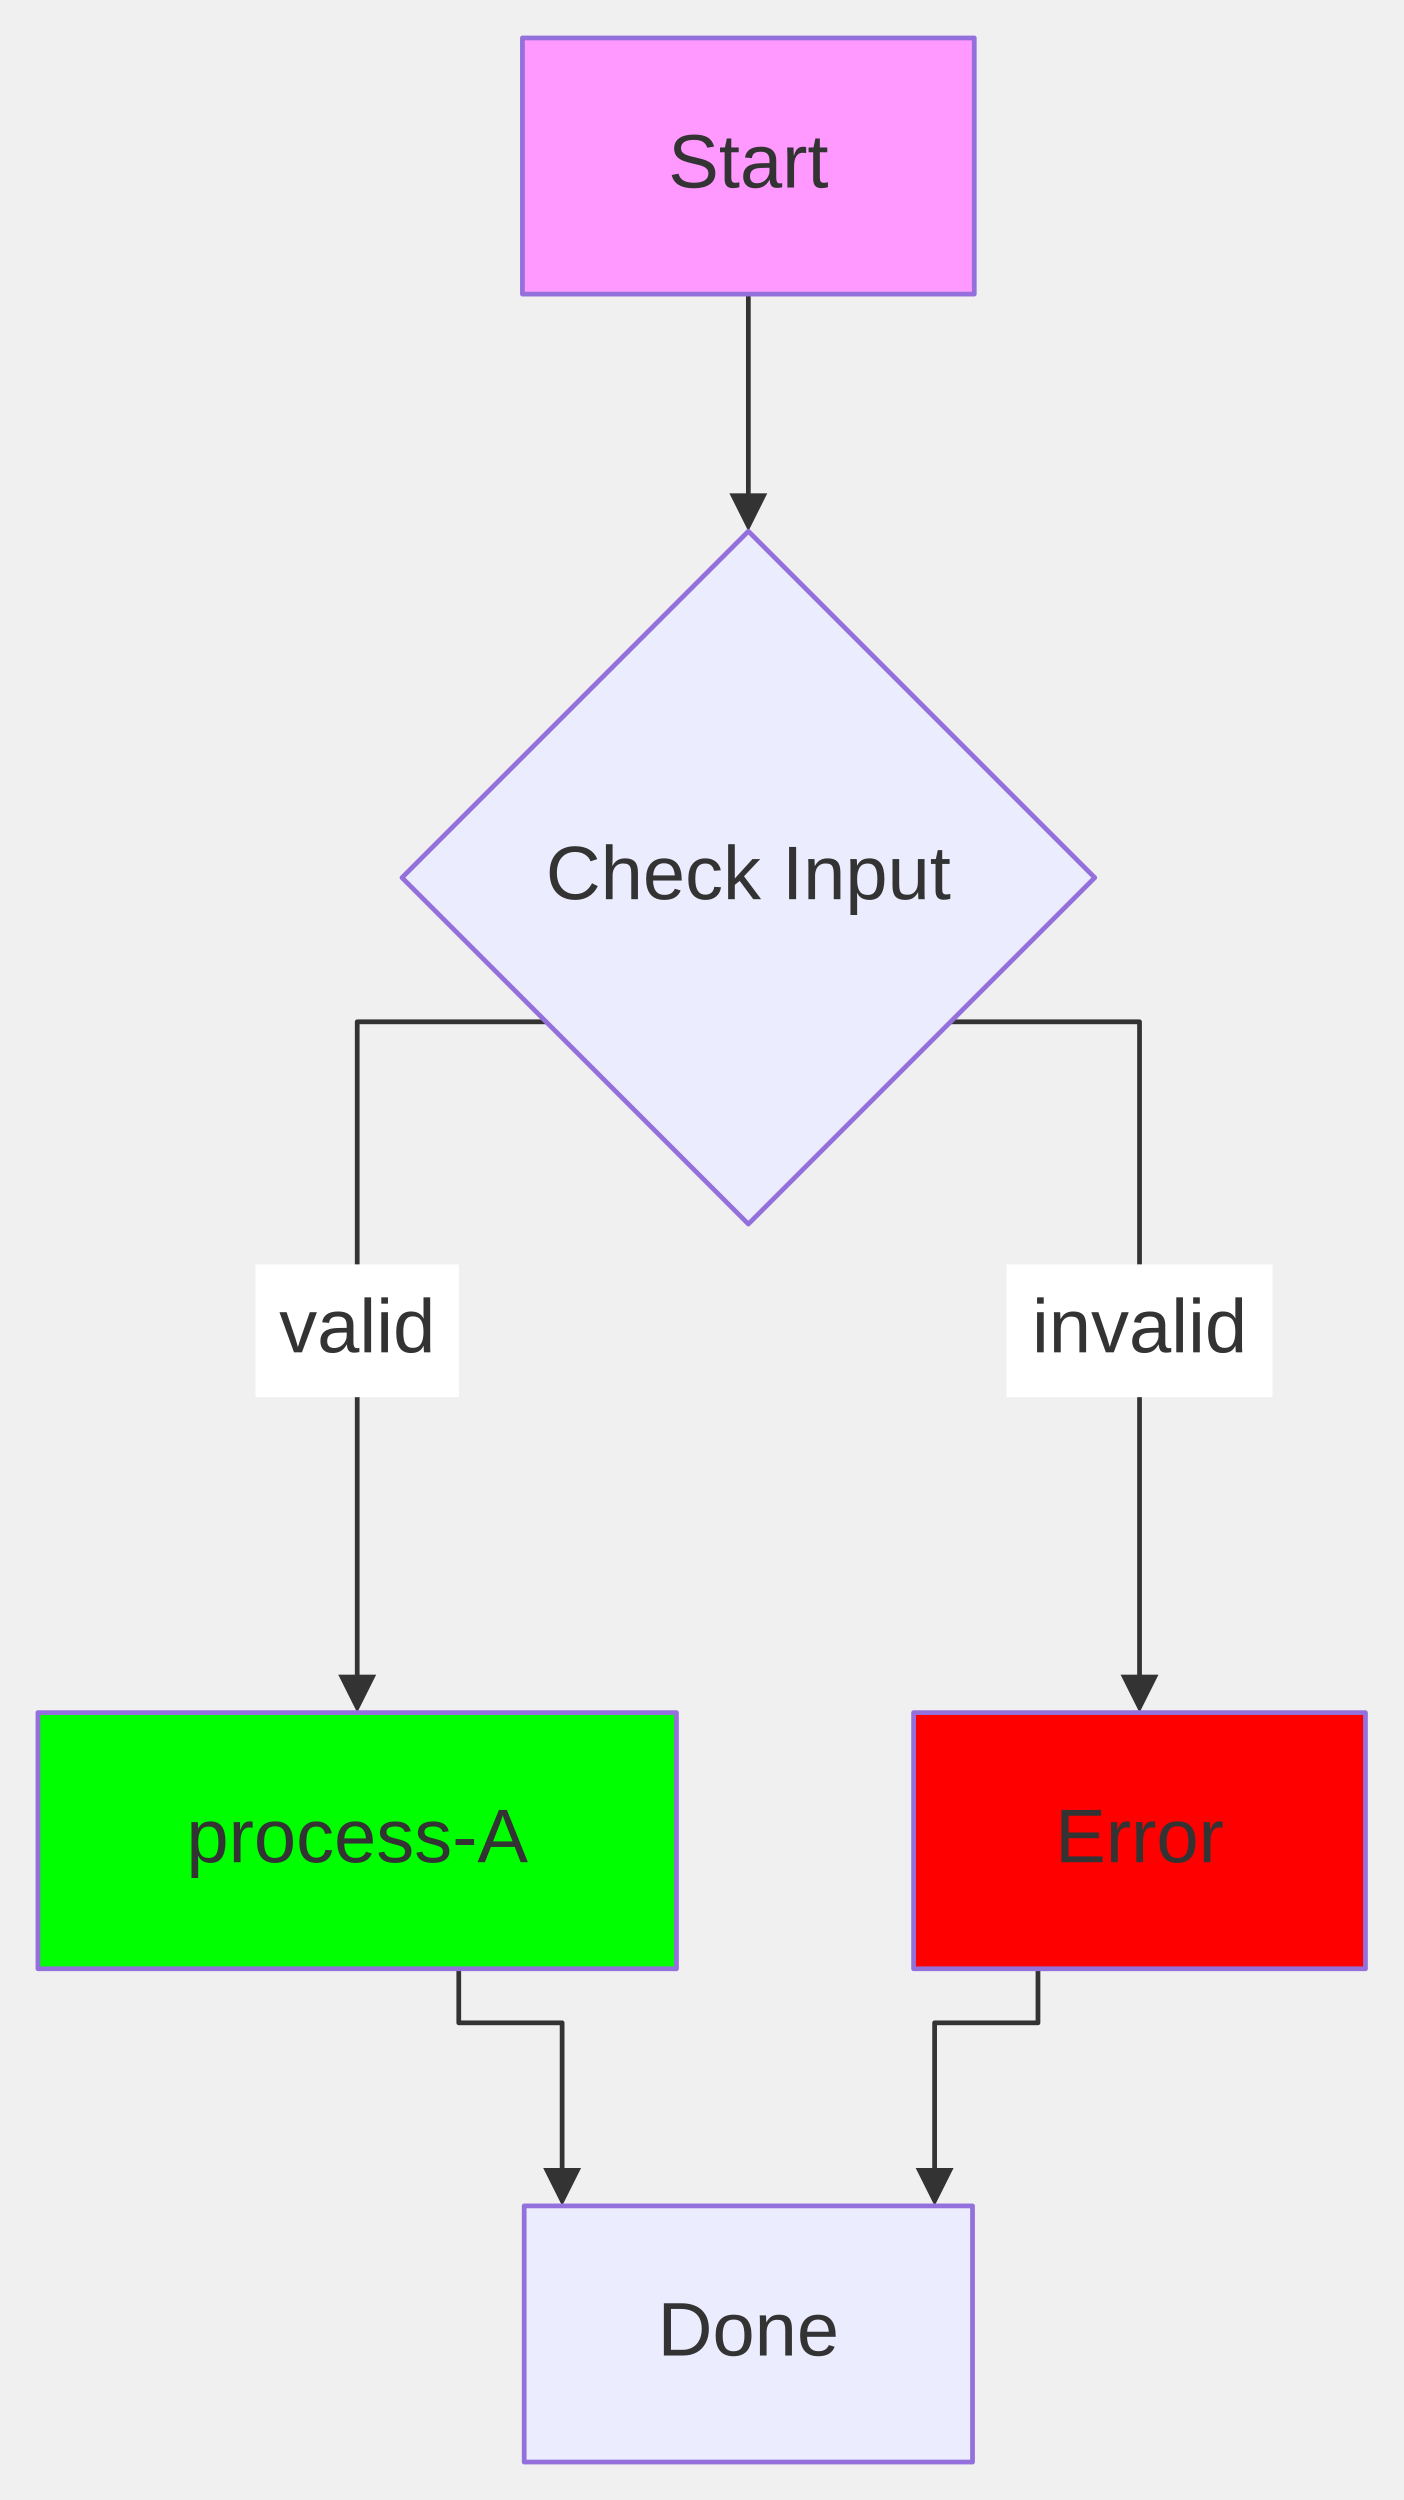
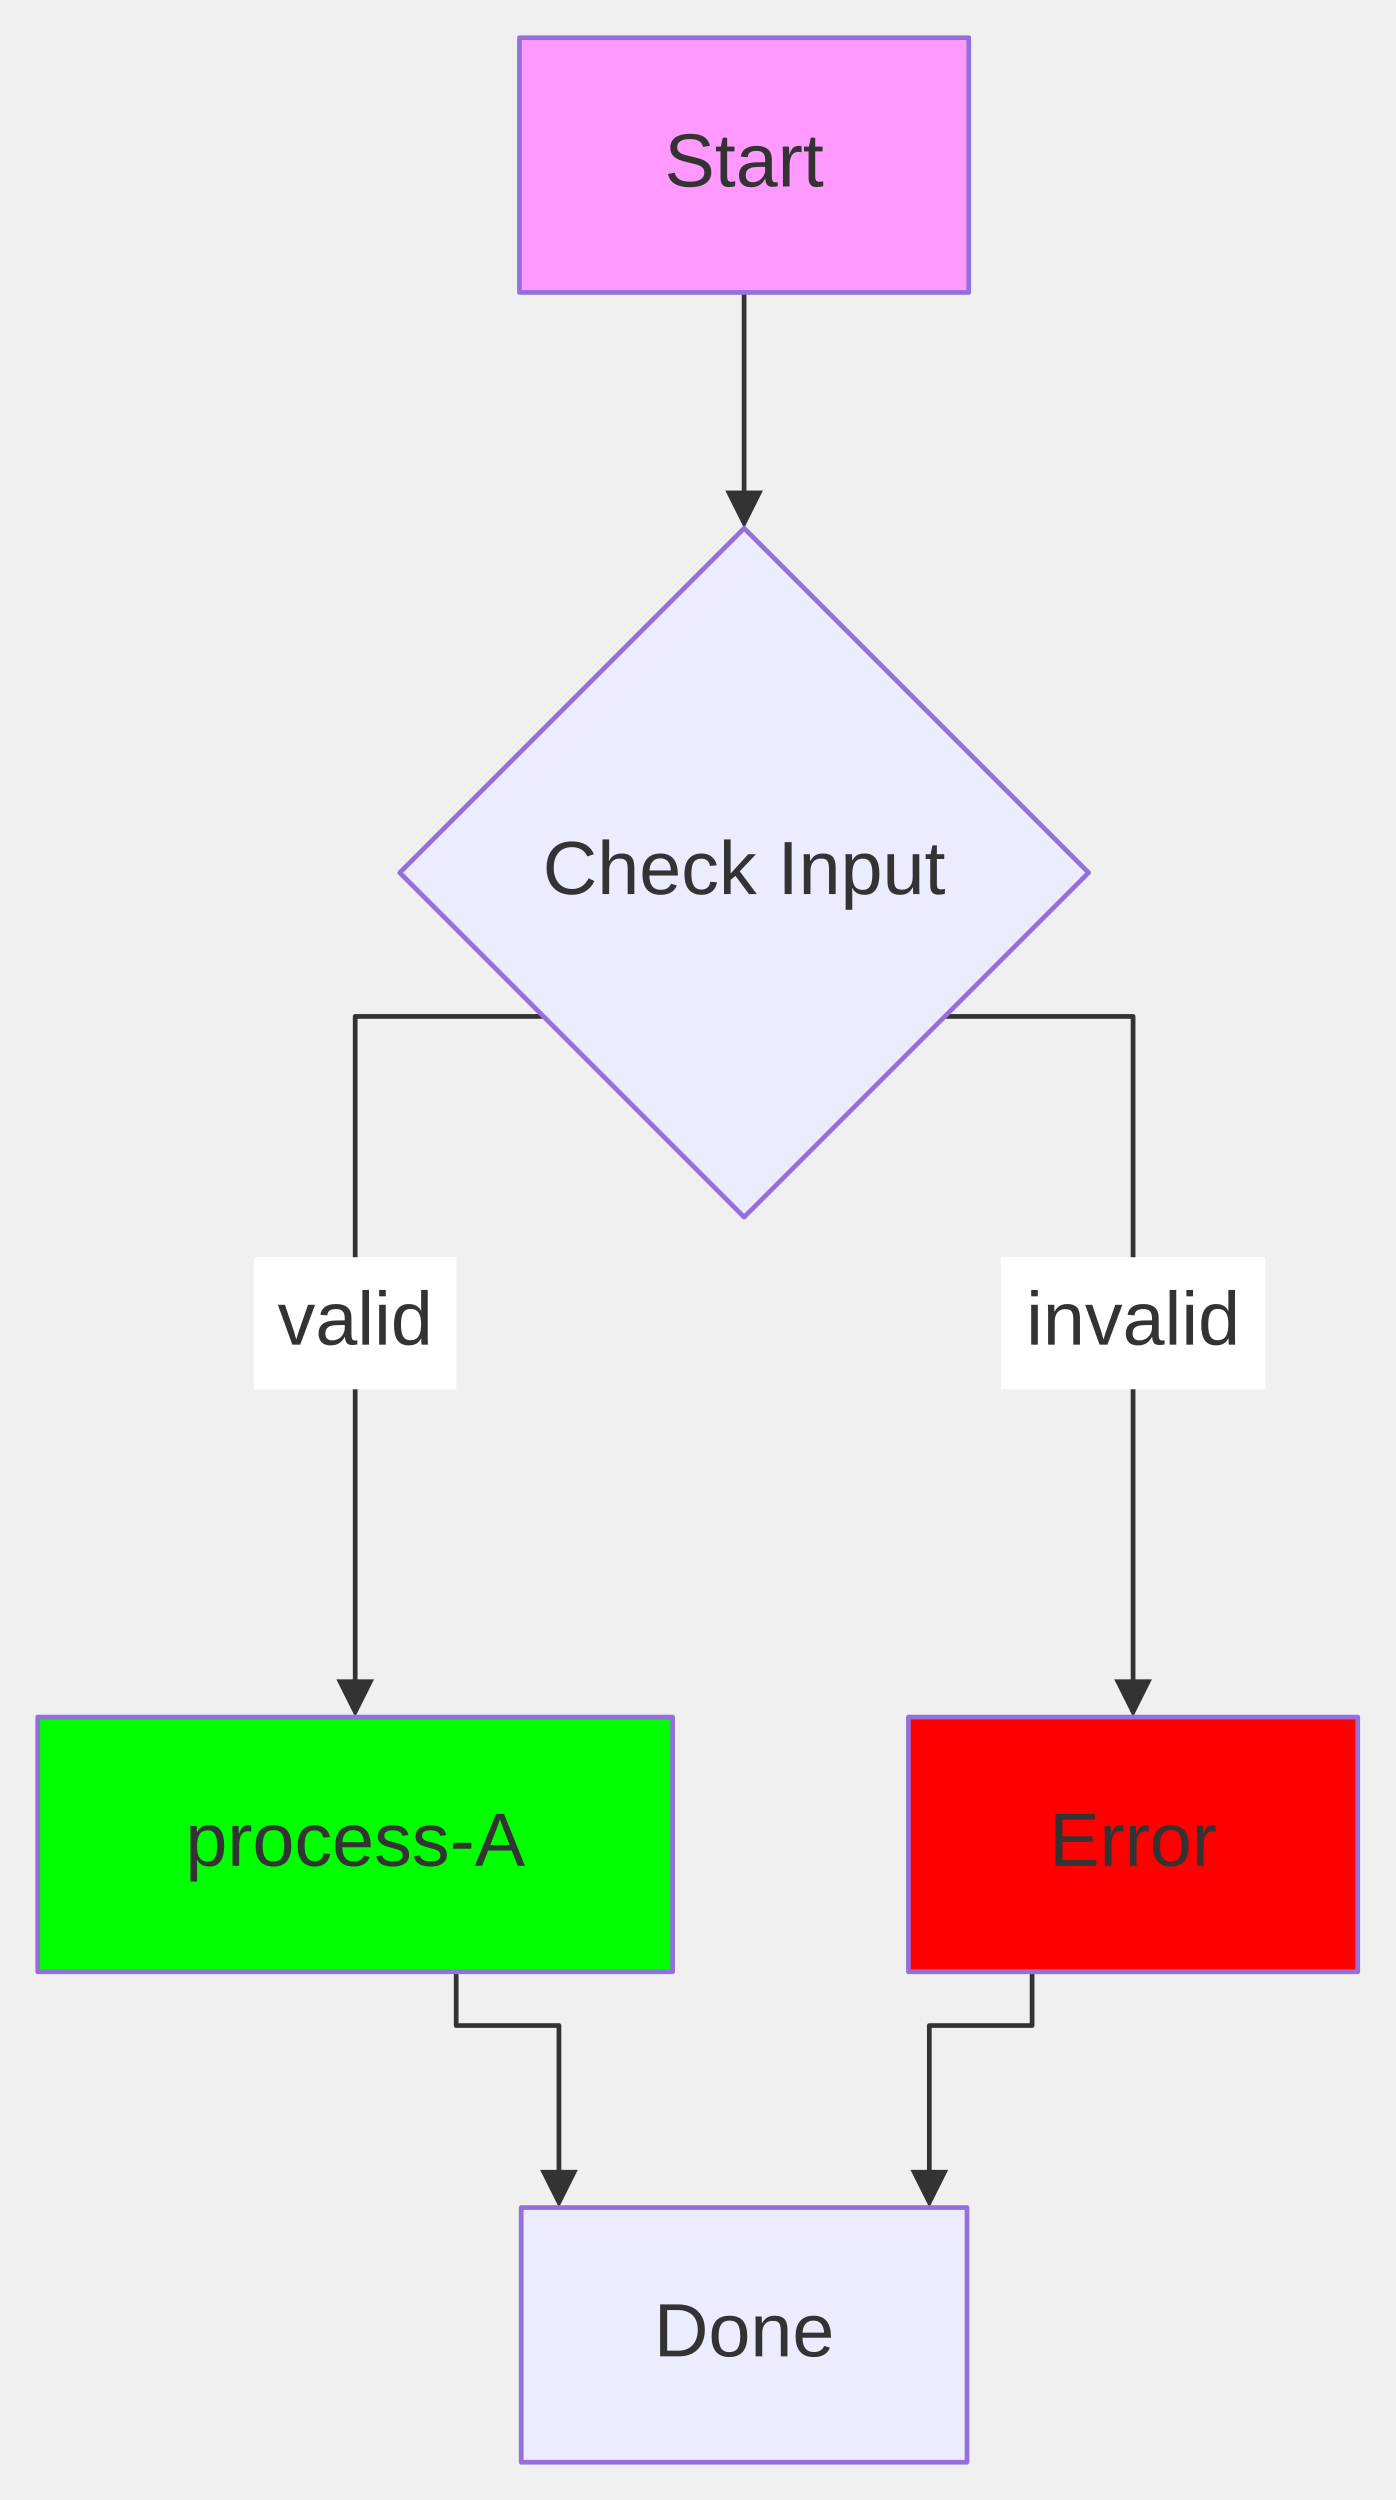
- <svg xmlns="http://www.w3.org/2000/svg" width="100%" viewBox="0 0 295.88 527.06" style="max-width: 295.88px; background-color: #ffffff;" font-family="&quot;trebuchet ms&quot;, verdana, arial, sans-serif" font-size="16.00">
+ <svg xmlns="http://www.w3.org/2000/svg" width="100%" viewBox="0 0 295.88 530.06" style="max-width: 295.88px; background-color: #ffffff;" font-family="&quot;trebuchet ms&quot;, verdana, arial, sans-serif" font-size="16.00">
  <defs>
    <marker id="arrowhead" viewBox="0 0 10.00 10.00" refX="5.00" refY="5.00" markerWidth="8.00" markerHeight="8.00" orient="auto-start-reverse" markerUnits="userSpaceOnUse">
      <path d="M 0 0 L 10.00 5.00 L 0 10.00 z" fill="#333333" />
    </marker>
  </defs>
  <g transform="translate(0.00,0.00)">
    <g class="edgePaths">
      <path d="M157.77,62.00 L157.77,108.00" stroke="#333333" stroke-width="1.00" fill="none" stroke-linecap="round" stroke-linejoin="round" marker-end="url(#arrowhead)" />
-       <path d="M115.13,215.42 L75.31,215.42 L75.31,357.06" stroke="#333333" stroke-width="1.00" fill="none" stroke-linecap="round" stroke-linejoin="round" marker-end="url(#arrowhead)" />
-       <path d="M200.42,215.42 L240.24,215.42 L240.24,357.06" stroke="#333333" stroke-width="1.00" fill="none" stroke-linecap="round" stroke-linejoin="round" marker-end="url(#arrowhead)" />
-       <path d="M96.72,415.06 L96.72,426.46 L118.51,426.46 L118.51,461.06" stroke="#333333" stroke-width="1.00" fill="none" stroke-linecap="round" stroke-linejoin="round" marker-end="url(#arrowhead)" />
-       <path d="M218.83,415.06 L218.83,426.46 L197.04,426.46 L197.04,461.06" stroke="#333333" stroke-width="1.00" fill="none" stroke-linecap="round" stroke-linejoin="round" marker-end="url(#arrowhead)" />
+       <path d="M115.22,215.51 L75.31,215.51 L75.31,360.06" stroke="#333333" stroke-width="1.00" fill="none" stroke-linecap="round" stroke-linejoin="round" marker-end="url(#arrowhead)" />
+       <path d="M200.33,215.51 L240.24,215.51 L240.24,360.06" stroke="#333333" stroke-width="1.00" fill="none" stroke-linecap="round" stroke-linejoin="round" marker-end="url(#arrowhead)" />
+       <path d="M96.72,418.06 L96.72,429.46 L118.51,429.46 L118.51,464.06" stroke="#333333" stroke-width="1.00" fill="none" stroke-linecap="round" stroke-linejoin="round" marker-end="url(#arrowhead)" />
+       <path d="M218.83,418.06 L218.83,429.46 L197.04,429.46 L197.04,464.06" stroke="#333333" stroke-width="1.00" fill="none" stroke-linecap="round" stroke-linejoin="round" marker-end="url(#arrowhead)" />
    </g>
    <g class="nodes">
      <polygon points="157.77,112.00 230.80,185.03 157.77,258.06 84.75,185.03" fill="#ececff" stroke="#9370db" stroke-width="1.00" stroke-linejoin="round" />
      <text x="157.77" y="185.03" text-anchor="middle" dominant-baseline="middle" fill="#333333">Check Input</text>
-       <rect x="110.51" y="465.06" width="94.52" height="54.00" fill="#ececff" stroke="#9370db" stroke-width="1.00" stroke-linejoin="round" />
-       <text x="157.77" y="492.06" text-anchor="middle" dominant-baseline="middle" fill="#333333">Done</text>
-       <rect x="192.61" y="361.06" width="95.26" height="54.00" fill="#f00" stroke="#9370db" stroke-width="1.00" stroke-linejoin="round" />
-       <text x="240.24" y="388.06" text-anchor="middle" dominant-baseline="middle" fill="#333333">Error</text>
-       <rect x="8.00" y="361.06" width="134.61" height="54.00" fill="#0f0" stroke="#9370db" stroke-width="1.00" stroke-linejoin="round" />
-       <text x="75.31" y="388.06" text-anchor="middle" dominant-baseline="middle" fill="#333333">process-A</text>
+       <rect x="110.51" y="468.06" width="94.52" height="54.00" fill="#ececff" stroke="#9370db" stroke-width="1.00" stroke-linejoin="round" />
+       <text x="157.77" y="495.06" text-anchor="middle" dominant-baseline="middle" fill="#333333">Done</text>
+       <rect x="192.61" y="364.06" width="95.26" height="54.00" fill="#f00" stroke="#9370db" stroke-width="1.00" stroke-linejoin="round" />
+       <text x="240.24" y="391.06" text-anchor="middle" dominant-baseline="middle" fill="#333333">Error</text>
+       <rect x="8.00" y="364.06" width="134.61" height="54.00" fill="#0f0" stroke="#9370db" stroke-width="1.00" stroke-linejoin="round" />
+       <text x="75.31" y="391.06" text-anchor="middle" dominant-baseline="middle" fill="#333333">process-A</text>
      <rect x="110.14" y="8.00" width="95.26" height="54.00" fill="#f9f" stroke="#9370db" stroke-width="1.00" stroke-linejoin="round" />
      <text x="157.77" y="35.00" text-anchor="middle" dominant-baseline="middle" fill="#333333">Start</text>
    </g>
    <g class="edgeLabels">
      <rect x="53.86" y="266.56" width="42.89" height="28.00" fill="#ffffff" />
      <text x="75.31" y="280.56" text-anchor="middle" dominant-baseline="middle" fill="#333333">valid</text>
      <rect x="212.21" y="266.56" width="56.07" height="28.00" fill="#ffffff" />
      <text x="240.24" y="280.56" text-anchor="middle" dominant-baseline="middle" fill="#333333">invalid</text>
    </g>
  </g>
</svg>
